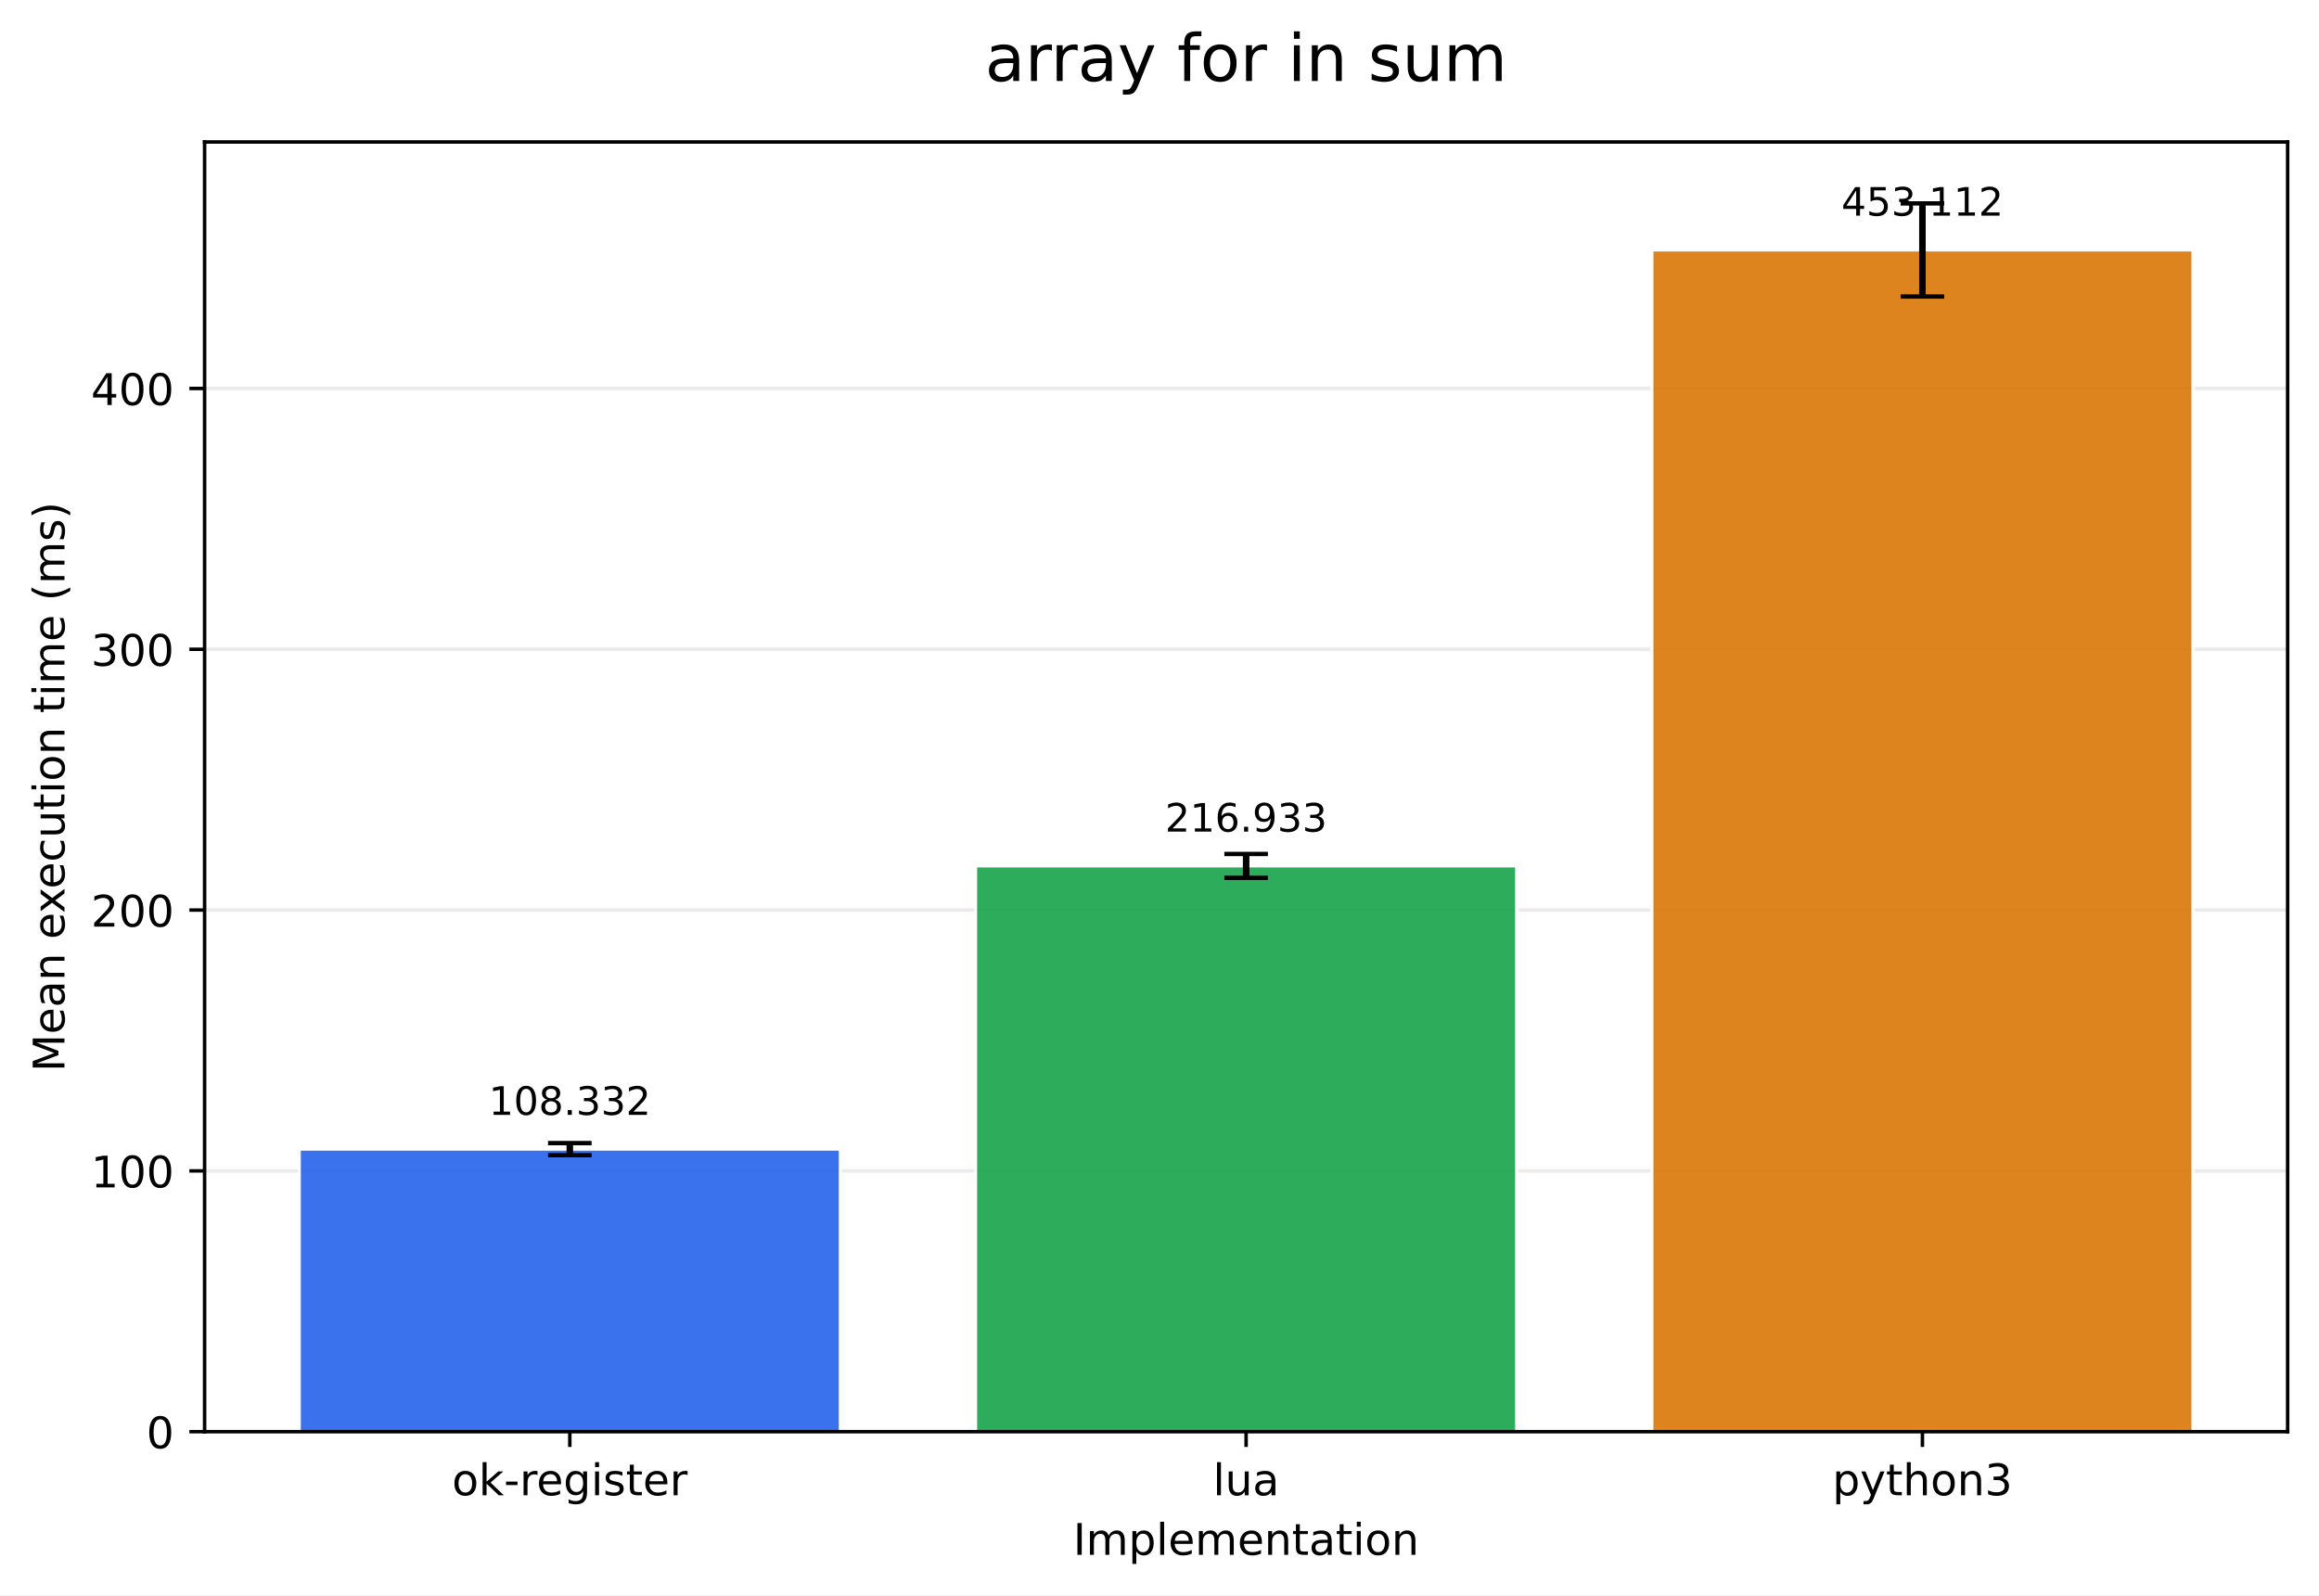
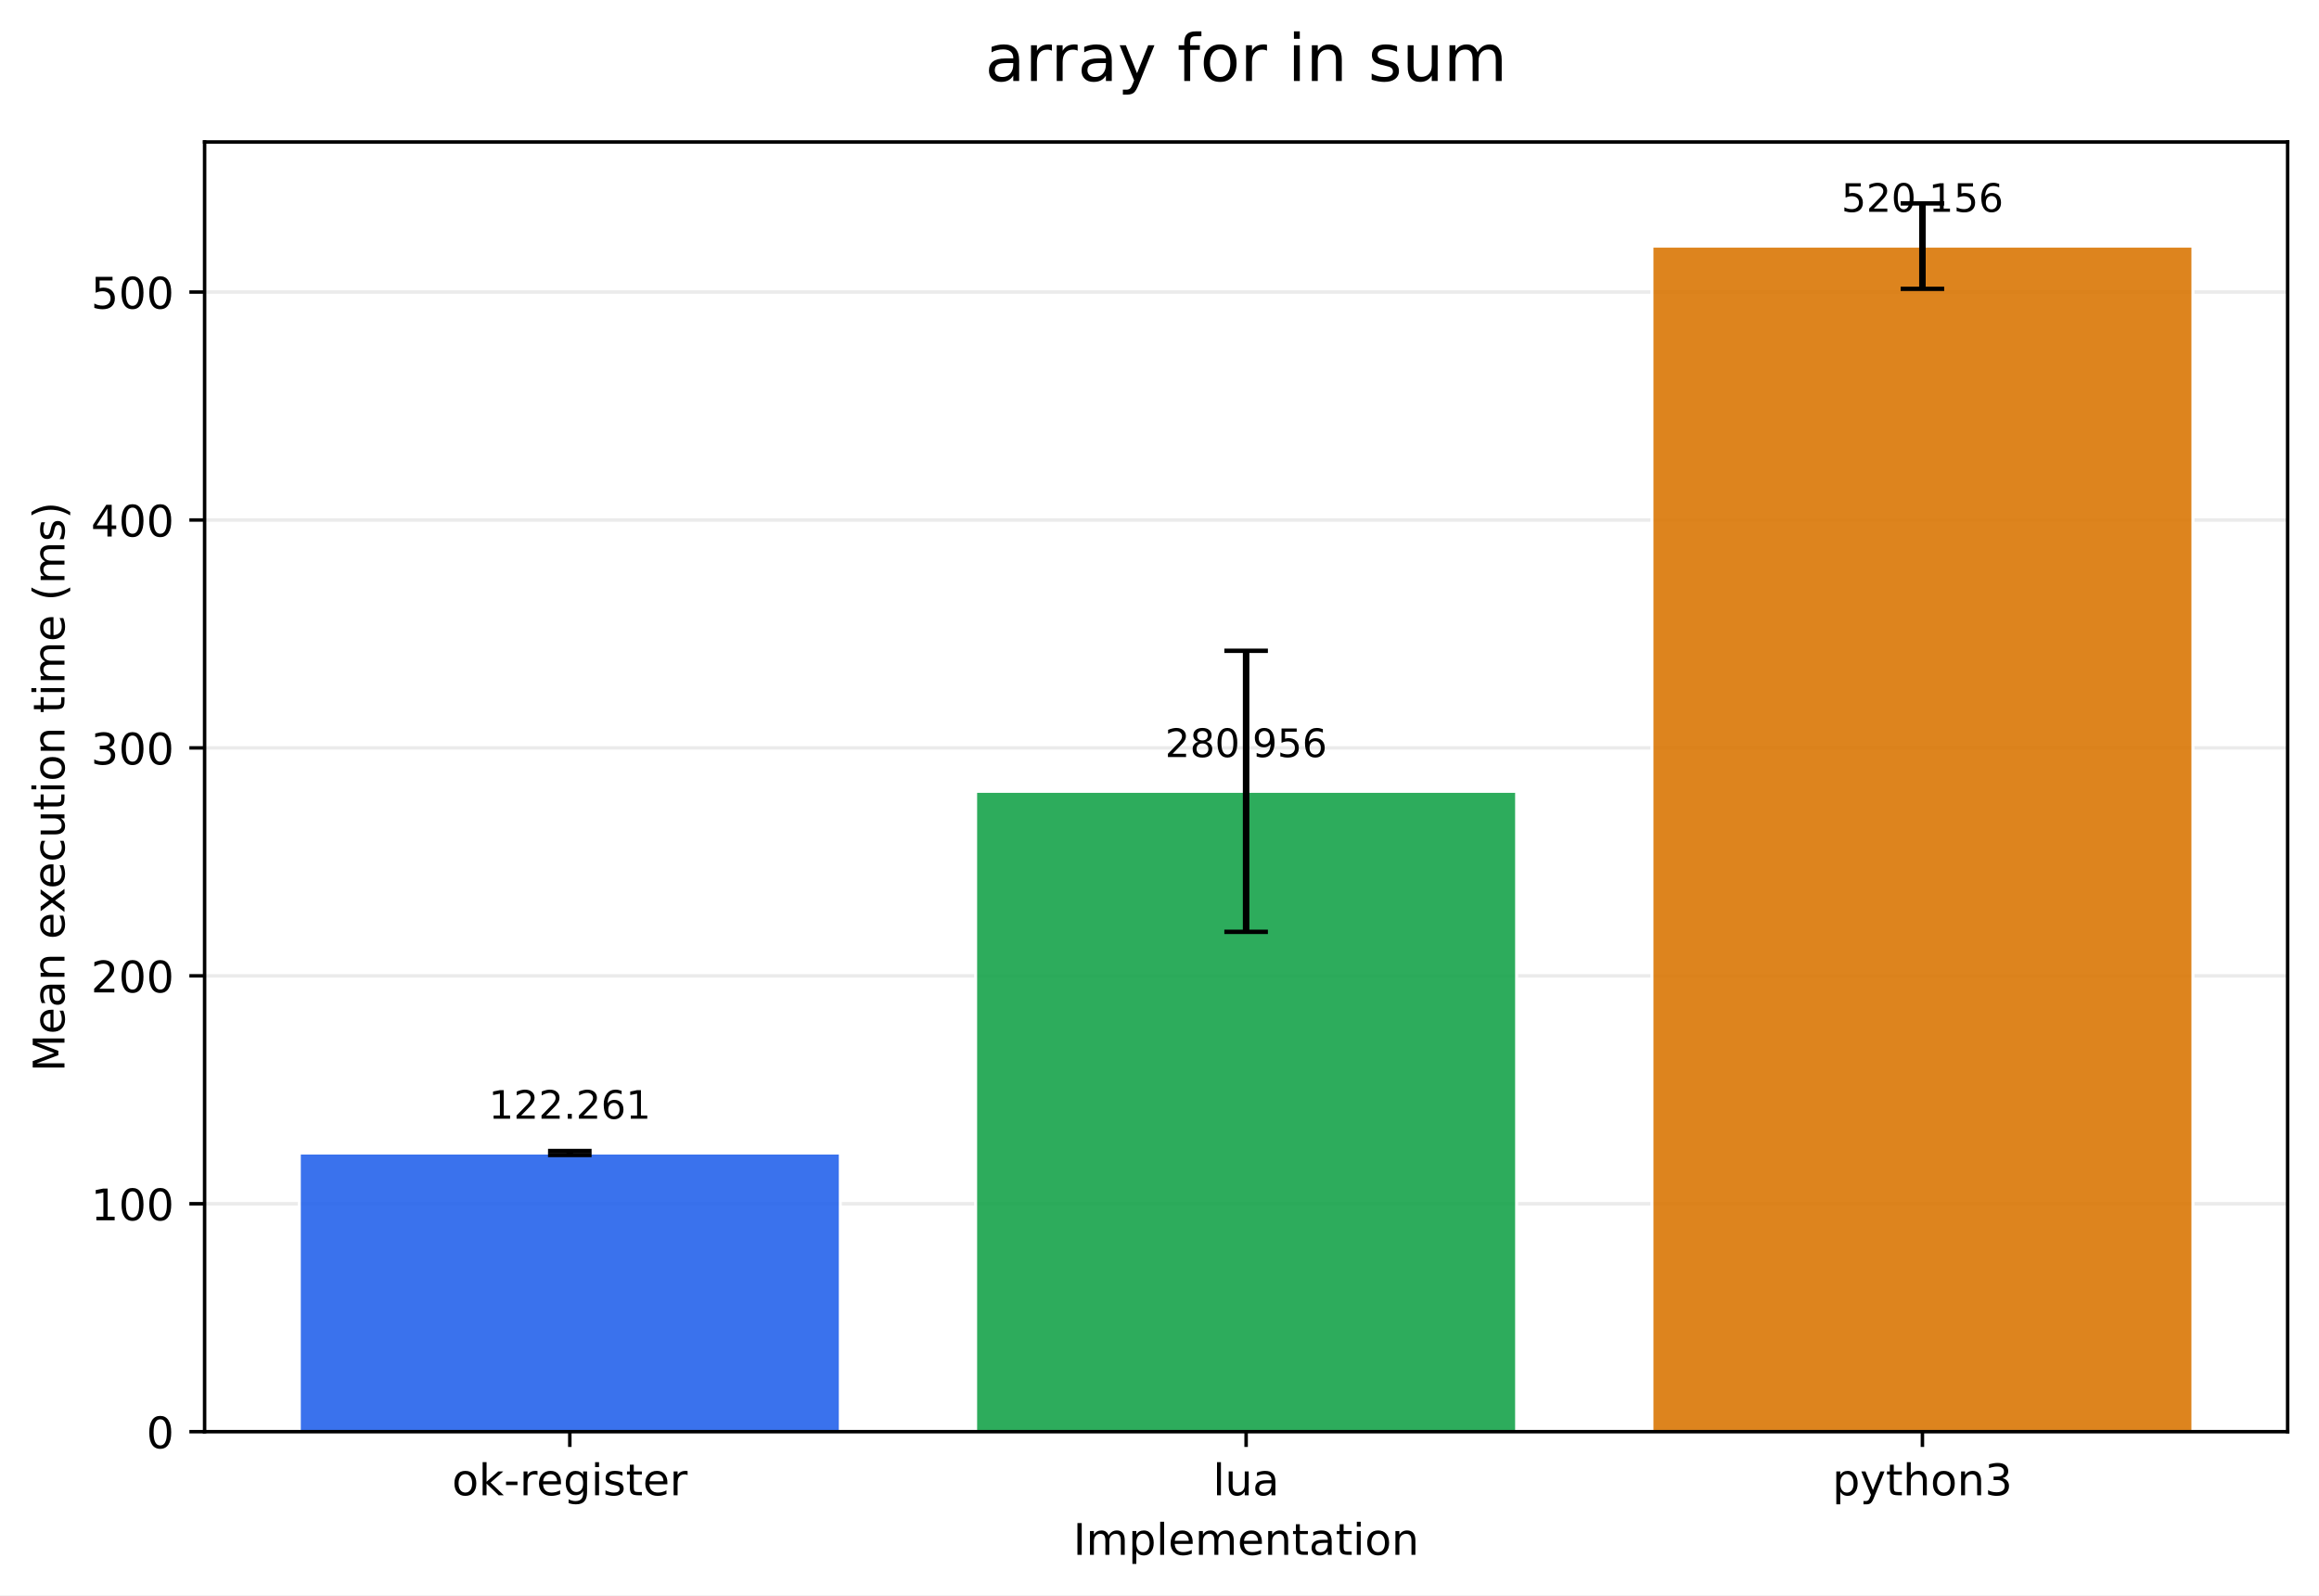
<svg xmlns="http://www.w3.org/2000/svg" xmlns:xlink="http://www.w3.org/1999/xlink" width="532.316pt" height="366.274pt" viewBox="0 0 532.316 366.274" version="1.1">
  <defs>
    <style type="text/css">*{stroke-linejoin: round; stroke-linecap: butt}</style>
  </defs>
  <g id="figure_1">
    <g id="patch_1">
      <path d="M 0 366.274  L 532.316 366.274  L 532.316 0  L 0 0  z " style="fill: #ffffff" />
    </g>
    <g id="axes_1">
      <g id="patch_2">
        <path d="M 46.966 328.718  L 525.116 328.718  L 525.116 32.598  L 46.966 32.598  z " style="fill: #ffffff" />
      </g>
      <g id="matplotlib.axis_1">
        <g id="xtick_1">
          <g id="line2d_1">
            <defs>
-               <path id="m98b7082837" d="M 0 0  L 0 3.5  " style="stroke: #000000; stroke-width: 0.8" />
+               <path id="m435d18e3d8" d="M 0 0  L 0 3.5  " style="stroke: #000000; stroke-width: 0.8" />
            </defs>
            <g>
-               <use xlink:href="#m98b7082837" x="130.797" y="328.718" style="stroke: #000000; stroke-width: 0.8" />
+               <use xlink:href="#m435d18e3d8" x="130.797" y="328.718" style="stroke: #000000; stroke-width: 0.8" />
            </g>
          </g>
          <g id="text_1">
            <g transform="translate(103.7588 343.3161) scale(0.1 -0.1)">
              <defs>
                <path id="DejaVuSans-6f" d="M 1959 3097  Q 1497 3097 1228 2736  Q 959 2375 959 1747  Q 959 1119 1226 758  Q 1494 397 1959 397  Q 2419 397 2687 759  Q 2956 1122 2956 1747  Q 2956 2369 2687 2733  Q 2419 3097 1959 3097  z M 1959 3584  Q 2709 3584 3137 3096  Q 3566 2609 3566 1747  Q 3566 888 3137 398  Q 2709 -91 1959 -91  Q 1206 -91 779 398  Q 353 888 353 1747  Q 353 2609 779 3096  Q 1206 3584 1959 3584  z " transform="scale(0.015625)" />
                <path id="DejaVuSans-6b" d="M 581 4863  L 1159 4863  L 1159 1991  L 2875 3500  L 3609 3500  L 1753 1863  L 3688 0  L 2938 0  L 1159 1709  L 1159 0  L 581 0  L 581 4863  z " transform="scale(0.015625)" />
                <path id="DejaVuSans-2d" d="M 313 2009  L 1997 2009  L 1997 1497  L 313 1497  L 313 2009  z " transform="scale(0.015625)" />
                <path id="DejaVuSans-72" d="M 2631 2963  Q 2534 3019 2420 3045  Q 2306 3072 2169 3072  Q 1681 3072 1420 2755  Q 1159 2438 1159 1844  L 1159 0  L 581 0  L 581 3500  L 1159 3500  L 1159 2956  Q 1341 3275 1631 3429  Q 1922 3584 2338 3584  Q 2397 3584 2469 3576  Q 2541 3569 2628 3553  L 2631 2963  z " transform="scale(0.015625)" />
                <path id="DejaVuSans-65" d="M 3597 1894  L 3597 1613  L 953 1613  Q 991 1019 1311 708  Q 1631 397 2203 397  Q 2534 397 2845 478  Q 3156 559 3463 722  L 3463 178  Q 3153 47 2828 -22  Q 2503 -91 2169 -91  Q 1331 -91 842 396  Q 353 884 353 1716  Q 353 2575 817 3079  Q 1281 3584 2069 3584  Q 2775 3584 3186 3129  Q 3597 2675 3597 1894  z M 3022 2063  Q 3016 2534 2758 2815  Q 2500 3097 2075 3097  Q 1594 3097 1305 2825  Q 1016 2553 972 2059  L 3022 2063  z " transform="scale(0.015625)" />
                <path id="DejaVuSans-67" d="M 2906 1791  Q 2906 2416 2648 2759  Q 2391 3103 1925 3103  Q 1463 3103 1205 2759  Q 947 2416 947 1791  Q 947 1169 1205 825  Q 1463 481 1925 481  Q 2391 481 2648 825  Q 2906 1169 2906 1791  z M 3481 434  Q 3481 -459 3084 -895  Q 2688 -1331 1869 -1331  Q 1566 -1331 1297 -1286  Q 1028 -1241 775 -1147  L 775 -588  Q 1028 -725 1275 -790  Q 1522 -856 1778 -856  Q 2344 -856 2625 -561  Q 2906 -266 2906 331  L 2906 616  Q 2728 306 2450 153  Q 2172 0 1784 0  Q 1141 0 747 490  Q 353 981 353 1791  Q 353 2603 747 3093  Q 1141 3584 1784 3584  Q 2172 3584 2450 3431  Q 2728 3278 2906 2969  L 2906 3500  L 3481 3500  L 3481 434  z " transform="scale(0.015625)" />
                <path id="DejaVuSans-69" d="M 603 3500  L 1178 3500  L 1178 0  L 603 0  L 603 3500  z M 603 4863  L 1178 4863  L 1178 4134  L 603 4134  L 603 4863  z " transform="scale(0.015625)" />
                <path id="DejaVuSans-73" d="M 2834 3397  L 2834 2853  Q 2591 2978 2328 3040  Q 2066 3103 1784 3103  Q 1356 3103 1142 2972  Q 928 2841 928 2578  Q 928 2378 1081 2264  Q 1234 2150 1697 2047  L 1894 2003  Q 2506 1872 2764 1633  Q 3022 1394 3022 966  Q 3022 478 2636 193  Q 2250 -91 1575 -91  Q 1294 -91 989 -36  Q 684 19 347 128  L 347 722  Q 666 556 975 473  Q 1284 391 1588 391  Q 1994 391 2212 530  Q 2431 669 2431 922  Q 2431 1156 2273 1281  Q 2116 1406 1581 1522  L 1381 1569  Q 847 1681 609 1914  Q 372 2147 372 2553  Q 372 3047 722 3315  Q 1072 3584 1716 3584  Q 2034 3584 2315 3537  Q 2597 3491 2834 3397  z " transform="scale(0.015625)" />
                <path id="DejaVuSans-74" d="M 1172 4494  L 1172 3500  L 2356 3500  L 2356 3053  L 1172 3053  L 1172 1153  Q 1172 725 1289 603  Q 1406 481 1766 481  L 2356 481  L 2356 0  L 1766 0  Q 1100 0 847 248  Q 594 497 594 1153  L 594 3053  L 172 3053  L 172 3500  L 594 3500  L 594 4494  L 1172 4494  z " transform="scale(0.015625)" />
              </defs>
              <use xlink:href="#DejaVuSans-6f" />
              <use xlink:href="#DejaVuSans-6b" transform="translate(61.18164 0)" />
              <use xlink:href="#DejaVuSans-2d" transform="translate(119.0918 0)" />
              <use xlink:href="#DejaVuSans-72" transform="translate(155.1758 0)" />
              <use xlink:href="#DejaVuSans-65" transform="translate(194.0391 0)" />
              <use xlink:href="#DejaVuSans-67" transform="translate(255.5625 0)" />
              <use xlink:href="#DejaVuSans-69" transform="translate(319.0391 0)" />
              <use xlink:href="#DejaVuSans-73" transform="translate(346.8223 0)" />
              <use xlink:href="#DejaVuSans-74" transform="translate(398.9219 0)" />
              <use xlink:href="#DejaVuSans-65" transform="translate(438.1309 0)" />
              <use xlink:href="#DejaVuSans-72" transform="translate(499.6543 0)" />
            </g>
          </g>
        </g>
        <g id="xtick_2">
          <g id="line2d_2">
            <g>
-               <use xlink:href="#m98b7082837" x="286.041" y="328.718" style="stroke: #000000; stroke-width: 0.8" />
+               <use xlink:href="#m435d18e3d8" x="286.041" y="328.718" style="stroke: #000000; stroke-width: 0.8" />
            </g>
          </g>
          <g id="text_2">
            <g transform="translate(278.4187 343.3161) scale(0.1 -0.1)">
              <defs>
                <path id="DejaVuSans-6c" d="M 603 4863  L 1178 4863  L 1178 0  L 603 0  L 603 4863  z " transform="scale(0.015625)" />
                <path id="DejaVuSans-75" d="M 544 1381  L 544 3500  L 1119 3500  L 1119 1403  Q 1119 906 1312 657  Q 1506 409 1894 409  Q 2359 409 2629 706  Q 2900 1003 2900 1516  L 2900 3500  L 3475 3500  L 3475 0  L 2900 0  L 2900 538  Q 2691 219 2414 64  Q 2138 -91 1772 -91  Q 1169 -91 856 284  Q 544 659 544 1381  z M 1991 3584  L 1991 3584  z " transform="scale(0.015625)" />
                <path id="DejaVuSans-61" d="M 2194 1759  Q 1497 1759 1228 1600  Q 959 1441 959 1056  Q 959 750 1161 570  Q 1363 391 1709 391  Q 2188 391 2477 730  Q 2766 1069 2766 1631  L 2766 1759  L 2194 1759  z M 3341 1997  L 3341 0  L 2766 0  L 2766 531  Q 2569 213 2275 61  Q 1981 -91 1556 -91  Q 1019 -91 701 211  Q 384 513 384 1019  Q 384 1609 779 1909  Q 1175 2209 1959 2209  L 2766 2209  L 2766 2266  Q 2766 2663 2505 2880  Q 2244 3097 1772 3097  Q 1472 3097 1187 3025  Q 903 2953 641 2809  L 641 3341  Q 956 3463 1253 3523  Q 1550 3584 1831 3584  Q 2591 3584 2966 3190  Q 3341 2797 3341 1997  z " transform="scale(0.015625)" />
              </defs>
              <use xlink:href="#DejaVuSans-6c" />
              <use xlink:href="#DejaVuSans-75" transform="translate(27.7832 0)" />
              <use xlink:href="#DejaVuSans-61" transform="translate(91.16211 0)" />
            </g>
          </g>
        </g>
        <g id="xtick_3">
          <g id="line2d_3">
            <g>
-               <use xlink:href="#m98b7082837" x="441.284" y="328.718" style="stroke: #000000; stroke-width: 0.8" />
+               <use xlink:href="#m435d18e3d8" x="441.284" y="328.718" style="stroke: #000000; stroke-width: 0.8" />
            </g>
          </g>
          <g id="text_3">
            <g transform="translate(420.6123 343.3161) scale(0.1 -0.1)">
              <defs>
                <path id="DejaVuSans-70" d="M 1159 525  L 1159 -1331  L 581 -1331  L 581 3500  L 1159 3500  L 1159 2969  Q 1341 3281 1617 3432  Q 1894 3584 2278 3584  Q 2916 3584 3314 3078  Q 3713 2572 3713 1747  Q 3713 922 3314 415  Q 2916 -91 2278 -91  Q 1894 -91 1617 61  Q 1341 213 1159 525  z M 3116 1747  Q 3116 2381 2855 2742  Q 2594 3103 2138 3103  Q 1681 3103 1420 2742  Q 1159 2381 1159 1747  Q 1159 1113 1420 752  Q 1681 391 2138 391  Q 2594 391 2855 752  Q 3116 1113 3116 1747  z " transform="scale(0.015625)" />
                <path id="DejaVuSans-79" d="M 2059 -325  Q 1816 -950 1584 -1140  Q 1353 -1331 966 -1331  L 506 -1331  L 506 -850  L 844 -850  Q 1081 -850 1212 -737  Q 1344 -625 1503 -206  L 1606 56  L 191 3500  L 800 3500  L 1894 763  L 2988 3500  L 3597 3500  L 2059 -325  z " transform="scale(0.015625)" />
                <path id="DejaVuSans-68" d="M 3513 2113  L 3513 0  L 2938 0  L 2938 2094  Q 2938 2591 2744 2837  Q 2550 3084 2163 3084  Q 1697 3084 1428 2787  Q 1159 2491 1159 1978  L 1159 0  L 581 0  L 581 4863  L 1159 4863  L 1159 2956  Q 1366 3272 1645 3428  Q 1925 3584 2291 3584  Q 2894 3584 3203 3211  Q 3513 2838 3513 2113  z " transform="scale(0.015625)" />
                <path id="DejaVuSans-6e" d="M 3513 2113  L 3513 0  L 2938 0  L 2938 2094  Q 2938 2591 2744 2837  Q 2550 3084 2163 3084  Q 1697 3084 1428 2787  Q 1159 2491 1159 1978  L 1159 0  L 581 0  L 581 3500  L 1159 3500  L 1159 2956  Q 1366 3272 1645 3428  Q 1925 3584 2291 3584  Q 2894 3584 3203 3211  Q 3513 2838 3513 2113  z " transform="scale(0.015625)" />
                <path id="DejaVuSans-33" d="M 2597 2516  Q 3050 2419 3304 2112  Q 3559 1806 3559 1356  Q 3559 666 3084 287  Q 2609 -91 1734 -91  Q 1441 -91 1130 -33  Q 819 25 488 141  L 488 750  Q 750 597 1062 519  Q 1375 441 1716 441  Q 2309 441 2620 675  Q 2931 909 2931 1356  Q 2931 1769 2642 2001  Q 2353 2234 1838 2234  L 1294 2234  L 1294 2753  L 1863 2753  Q 2328 2753 2575 2939  Q 2822 3125 2822 3475  Q 2822 3834 2567 4026  Q 2313 4219 1838 4219  Q 1578 4219 1281 4162  Q 984 4106 628 3988  L 628 4550  Q 988 4650 1302 4700  Q 1616 4750 1894 4750  Q 2613 4750 3031 4423  Q 3450 4097 3450 3541  Q 3450 3153 3228 2886  Q 3006 2619 2597 2516  z " transform="scale(0.015625)" />
              </defs>
              <use xlink:href="#DejaVuSans-70" />
              <use xlink:href="#DejaVuSans-79" transform="translate(63.47656 0)" />
              <use xlink:href="#DejaVuSans-74" transform="translate(122.6562 0)" />
              <use xlink:href="#DejaVuSans-68" transform="translate(161.8652 0)" />
              <use xlink:href="#DejaVuSans-6f" transform="translate(225.2441 0)" />
              <use xlink:href="#DejaVuSans-6e" transform="translate(286.4258 0)" />
              <use xlink:href="#DejaVuSans-33" transform="translate(349.8047 0)" />
            </g>
          </g>
        </g>
        <g id="text_4">
          <g transform="translate(246.3383 356.9942) scale(0.1 -0.1)">
            <defs>
              <path id="DejaVuSans-49" d="M 628 4666  L 1259 4666  L 1259 0  L 628 0  L 628 4666  z " transform="scale(0.015625)" />
              <path id="DejaVuSans-6d" d="M 3328 2828  Q 3544 3216 3844 3400  Q 4144 3584 4550 3584  Q 5097 3584 5394 3201  Q 5691 2819 5691 2113  L 5691 0  L 5113 0  L 5113 2094  Q 5113 2597 4934 2840  Q 4756 3084 4391 3084  Q 3944 3084 3684 2787  Q 3425 2491 3425 1978  L 3425 0  L 2847 0  L 2847 2094  Q 2847 2600 2669 2842  Q 2491 3084 2119 3084  Q 1678 3084 1418 2786  Q 1159 2488 1159 1978  L 1159 0  L 581 0  L 581 3500  L 1159 3500  L 1159 2956  Q 1356 3278 1631 3431  Q 1906 3584 2284 3584  Q 2666 3584 2933 3390  Q 3200 3197 3328 2828  z " transform="scale(0.015625)" />
            </defs>
            <use xlink:href="#DejaVuSans-49" />
            <use xlink:href="#DejaVuSans-6d" transform="translate(29.49219 0)" />
            <use xlink:href="#DejaVuSans-70" transform="translate(126.9043 0)" />
            <use xlink:href="#DejaVuSans-6c" transform="translate(190.3809 0)" />
            <use xlink:href="#DejaVuSans-65" transform="translate(218.1641 0)" />
            <use xlink:href="#DejaVuSans-6d" transform="translate(279.6875 0)" />
            <use xlink:href="#DejaVuSans-65" transform="translate(377.0996 0)" />
            <use xlink:href="#DejaVuSans-6e" transform="translate(438.623 0)" />
            <use xlink:href="#DejaVuSans-74" transform="translate(502.002 0)" />
            <use xlink:href="#DejaVuSans-61" transform="translate(541.2109 0)" />
            <use xlink:href="#DejaVuSans-74" transform="translate(602.4902 0)" />
            <use xlink:href="#DejaVuSans-69" transform="translate(641.6992 0)" />
            <use xlink:href="#DejaVuSans-6f" transform="translate(669.4824 0)" />
            <use xlink:href="#DejaVuSans-6e" transform="translate(730.6641 0)" />
          </g>
        </g>
      </g>
      <g id="matplotlib.axis_2">
        <g id="ytick_1">
          <g id="line2d_4">
-             <path d="M 46.966 328.718  L 525.116 328.718  " clip-path="url(#p53f5344cfa)" style="fill: none; stroke: #b0b0b0; stroke-opacity: 0.25; stroke-width: 0.8; stroke-linecap: square" />
+             <path d="M 46.966 328.718  L 525.116 328.718  " clip-path="url(#p975cefd86c)" style="fill: none; stroke: #b0b0b0; stroke-opacity: 0.25; stroke-width: 0.8; stroke-linecap: square" />
          </g>
          <g id="line2d_5">
            <defs>
-               <path id="mdc1b38064b" d="M 0 0  L -3.5 0  " style="stroke: #000000; stroke-width: 0.8" />
+               <path id="m0384eacb83" d="M 0 0  L -3.5 0  " style="stroke: #000000; stroke-width: 0.8" />
            </defs>
            <g>
-               <use xlink:href="#mdc1b38064b" x="46.966" y="328.718" style="stroke: #000000; stroke-width: 0.8" />
+               <use xlink:href="#m0384eacb83" x="46.966" y="328.718" style="stroke: #000000; stroke-width: 0.8" />
            </g>
          </g>
          <g id="text_5">
            <g transform="translate(33.60312 332.5169) scale(0.1 -0.1)">
              <defs>
                <path id="DejaVuSans-30" d="M 2034 4250  Q 1547 4250 1301 3770  Q 1056 3291 1056 2328  Q 1056 1369 1301 889  Q 1547 409 2034 409  Q 2525 409 2770 889  Q 3016 1369 3016 2328  Q 3016 3291 2770 3770  Q 2525 4250 2034 4250  z M 2034 4750  Q 2819 4750 3233 4129  Q 3647 3509 3647 2328  Q 3647 1150 3233 529  Q 2819 -91 2034 -91  Q 1250 -91 836 529  Q 422 1150 422 2328  Q 422 3509 836 4129  Q 1250 4750 2034 4750  z " transform="scale(0.015625)" />
              </defs>
              <use xlink:href="#DejaVuSans-30" />
            </g>
          </g>
        </g>
        <g id="ytick_2">
          <g id="line2d_6">
-             <path d="M 46.966 268.837  L 525.116 268.837  " clip-path="url(#p53f5344cfa)" style="fill: none; stroke: #b0b0b0; stroke-opacity: 0.25; stroke-width: 0.8; stroke-linecap: square" />
+             <path d="M 46.966 276.386  L 525.116 276.386  " clip-path="url(#p975cefd86c)" style="fill: none; stroke: #b0b0b0; stroke-opacity: 0.25; stroke-width: 0.8; stroke-linecap: square" />
          </g>
          <g id="line2d_7">
            <g>
-               <use xlink:href="#mdc1b38064b" x="46.966" y="268.837" style="stroke: #000000; stroke-width: 0.8" />
+               <use xlink:href="#m0384eacb83" x="46.966" y="276.386" style="stroke: #000000; stroke-width: 0.8" />
            </g>
          </g>
          <g id="text_6">
-             <g transform="translate(20.87813 272.6357) scale(0.1 -0.1)">
+             <g transform="translate(20.87813 280.1851) scale(0.1 -0.1)">
              <defs>
                <path id="DejaVuSans-31" d="M 794 531  L 1825 531  L 1825 4091  L 703 3866  L 703 4441  L 1819 4666  L 2450 4666  L 2450 531  L 3481 531  L 3481 0  L 794 0  L 794 531  z " transform="scale(0.015625)" />
              </defs>
              <use xlink:href="#DejaVuSans-31" />
              <use xlink:href="#DejaVuSans-30" transform="translate(63.62305 0)" />
              <use xlink:href="#DejaVuSans-30" transform="translate(127.2461 0)" />
            </g>
          </g>
        </g>
        <g id="ytick_3">
          <g id="line2d_8">
-             <path d="M 46.966 208.955  L 525.116 208.955  " clip-path="url(#p53f5344cfa)" style="fill: none; stroke: #b0b0b0; stroke-opacity: 0.25; stroke-width: 0.8; stroke-linecap: square" />
+             <path d="M 46.966 224.054  L 525.116 224.054  " clip-path="url(#p975cefd86c)" style="fill: none; stroke: #b0b0b0; stroke-opacity: 0.25; stroke-width: 0.8; stroke-linecap: square" />
          </g>
          <g id="line2d_9">
            <g>
-               <use xlink:href="#mdc1b38064b" x="46.966" y="208.955" style="stroke: #000000; stroke-width: 0.8" />
+               <use xlink:href="#m0384eacb83" x="46.966" y="224.054" style="stroke: #000000; stroke-width: 0.8" />
            </g>
          </g>
          <g id="text_7">
-             <g transform="translate(20.87813 212.7546) scale(0.1 -0.1)">
+             <g transform="translate(20.87813 227.8533) scale(0.1 -0.1)">
              <defs>
                <path id="DejaVuSans-32" d="M 1228 531  L 3431 531  L 3431 0  L 469 0  L 469 531  Q 828 903 1448 1529  Q 2069 2156 2228 2338  Q 2531 2678 2651 2914  Q 2772 3150 2772 3378  Q 2772 3750 2511 3984  Q 2250 4219 1831 4219  Q 1534 4219 1204 4116  Q 875 4013 500 3803  L 500 4441  Q 881 4594 1212 4672  Q 1544 4750 1819 4750  Q 2544 4750 2975 4387  Q 3406 4025 3406 3419  Q 3406 3131 3298 2873  Q 3191 2616 2906 2266  Q 2828 2175 2409 1742  Q 1991 1309 1228 531  z " transform="scale(0.015625)" />
              </defs>
              <use xlink:href="#DejaVuSans-32" />
              <use xlink:href="#DejaVuSans-30" transform="translate(63.62305 0)" />
              <use xlink:href="#DejaVuSans-30" transform="translate(127.2461 0)" />
            </g>
          </g>
        </g>
        <g id="ytick_4">
          <g id="line2d_10">
-             <path d="M 46.966 149.074  L 525.116 149.074  " clip-path="url(#p53f5344cfa)" style="fill: none; stroke: #b0b0b0; stroke-opacity: 0.25; stroke-width: 0.8; stroke-linecap: square" />
+             <path d="M 46.966 171.722  L 525.116 171.722  " clip-path="url(#p975cefd86c)" style="fill: none; stroke: #b0b0b0; stroke-opacity: 0.25; stroke-width: 0.8; stroke-linecap: square" />
          </g>
          <g id="line2d_11">
            <g>
-               <use xlink:href="#mdc1b38064b" x="46.966" y="149.074" style="stroke: #000000; stroke-width: 0.8" />
+               <use xlink:href="#m0384eacb83" x="46.966" y="171.722" style="stroke: #000000; stroke-width: 0.8" />
            </g>
          </g>
          <g id="text_8">
-             <g transform="translate(20.87813 152.8735) scale(0.1 -0.1)">
+             <g transform="translate(20.87813 175.5215) scale(0.1 -0.1)">
              <use xlink:href="#DejaVuSans-33" />
              <use xlink:href="#DejaVuSans-30" transform="translate(63.62305 0)" />
              <use xlink:href="#DejaVuSans-30" transform="translate(127.2461 0)" />
            </g>
          </g>
        </g>
        <g id="ytick_5">
          <g id="line2d_12">
-             <path d="M 46.966 89.193  L 525.116 89.193  " clip-path="url(#p53f5344cfa)" style="fill: none; stroke: #b0b0b0; stroke-opacity: 0.25; stroke-width: 0.8; stroke-linecap: square" />
+             <path d="M 46.966 119.391  L 525.116 119.391  " clip-path="url(#p975cefd86c)" style="fill: none; stroke: #b0b0b0; stroke-opacity: 0.25; stroke-width: 0.8; stroke-linecap: square" />
          </g>
          <g id="line2d_13">
            <g>
-               <use xlink:href="#mdc1b38064b" x="46.966" y="89.193" style="stroke: #000000; stroke-width: 0.8" />
+               <use xlink:href="#m0384eacb83" x="46.966" y="119.391" style="stroke: #000000; stroke-width: 0.8" />
            </g>
          </g>
          <g id="text_9">
-             <g transform="translate(20.87813 92.99234) scale(0.1 -0.1)">
+             <g transform="translate(20.87813 123.1897) scale(0.1 -0.1)">
              <defs>
                <path id="DejaVuSans-34" d="M 2419 4116  L 825 1625  L 2419 1625  L 2419 4116  z M 2253 4666  L 3047 4666  L 3047 1625  L 3713 1625  L 3713 1100  L 3047 1100  L 3047 0  L 2419 0  L 2419 1100  L 313 1100  L 313 1709  L 2253 4666  z " transform="scale(0.015625)" />
              </defs>
              <use xlink:href="#DejaVuSans-34" />
              <use xlink:href="#DejaVuSans-30" transform="translate(63.62305 0)" />
              <use xlink:href="#DejaVuSans-30" transform="translate(127.2461 0)" />
            </g>
          </g>
        </g>
-         <g id="text_10">
+         <g id="ytick_6">
+           <g id="line2d_14">
+             <path d="M 46.966 67.059  L 525.116 67.059  " clip-path="url(#p975cefd86c)" style="fill: none; stroke: #b0b0b0; stroke-opacity: 0.25; stroke-width: 0.8; stroke-linecap: square" />
+           </g>
+           <g id="line2d_15">
+             <g>
+               <use xlink:href="#m0384eacb83" x="46.966" y="67.059" style="stroke: #000000; stroke-width: 0.8" />
+             </g>
+           </g>
+           <g id="text_10">
+             <g transform="translate(20.87813 70.85794) scale(0.1 -0.1)">
+               <defs>
+                 <path id="DejaVuSans-35" d="M 691 4666  L 3169 4666  L 3169 4134  L 1269 4134  L 1269 2991  Q 1406 3038 1543 3061  Q 1681 3084 1819 3084  Q 2600 3084 3056 2656  Q 3513 2228 3513 1497  Q 3513 744 3044 326  Q 2575 -91 1722 -91  Q 1428 -91 1123 -41  Q 819 9 494 109  L 494 744  Q 775 591 1075 516  Q 1375 441 1709 441  Q 2250 441 2565 725  Q 2881 1009 2881 1497  Q 2881 1984 2565 2268  Q 2250 2553 1709 2553  Q 1456 2553 1204 2497  Q 953 2441 691 2322  L 691 4666  z " transform="scale(0.015625)" />
+               </defs>
+               <use xlink:href="#DejaVuSans-35" />
+               <use xlink:href="#DejaVuSans-30" transform="translate(63.62305 0)" />
+               <use xlink:href="#DejaVuSans-30" transform="translate(127.2461 0)" />
+             </g>
+           </g>
+         </g>
+         <g id="text_11">
          <g transform="translate(14.79844 246.085) rotate(-90) scale(0.1 -0.1)">
            <defs>
              <path id="DejaVuSans-4d" d="M 628 4666  L 1569 4666  L 2759 1491  L 3956 4666  L 4897 4666  L 4897 0  L 4281 0  L 4281 4097  L 3078 897  L 2444 897  L 1241 4097  L 1241 0  L 628 0  L 628 4666  z " transform="scale(0.015625)" />
              <path id="DejaVuSans-20" transform="scale(0.015625)" />
              <path id="DejaVuSans-78" d="M 3513 3500  L 2247 1797  L 3578 0  L 2900 0  L 1881 1375  L 863 0  L 184 0  L 1544 1831  L 300 3500  L 978 3500  L 1906 2253  L 2834 3500  L 3513 3500  z " transform="scale(0.015625)" />
              <path id="DejaVuSans-63" d="M 3122 3366  L 3122 2828  Q 2878 2963 2633 3030  Q 2388 3097 2138 3097  Q 1578 3097 1268 2742  Q 959 2388 959 1747  Q 959 1106 1268 751  Q 1578 397 2138 397  Q 2388 397 2633 464  Q 2878 531 3122 666  L 3122 134  Q 2881 22 2623 -34  Q 2366 -91 2075 -91  Q 1284 -91 818 406  Q 353 903 353 1747  Q 353 2603 823 3093  Q 1294 3584 2113 3584  Q 2378 3584 2631 3529  Q 2884 3475 3122 3366  z " transform="scale(0.015625)" />
              <path id="DejaVuSans-28" d="M 1984 4856  Q 1566 4138 1362 3434  Q 1159 2731 1159 2009  Q 1159 1288 1364 580  Q 1569 -128 1984 -844  L 1484 -844  Q 1016 -109 783 600  Q 550 1309 550 2009  Q 550 2706 781 3412  Q 1013 4119 1484 4856  L 1984 4856  z " transform="scale(0.015625)" />
              <path id="DejaVuSans-29" d="M 513 4856  L 1013 4856  Q 1481 4119 1714 3412  Q 1947 2706 1947 2009  Q 1947 1309 1714 600  Q 1481 -109 1013 -844  L 513 -844  Q 928 -128 1133 580  Q 1338 1288 1338 2009  Q 1338 2731 1133 3434  Q 928 4138 513 4856  z " transform="scale(0.015625)" />
            </defs>
            <use xlink:href="#DejaVuSans-4d" />
            <use xlink:href="#DejaVuSans-65" transform="translate(86.2793 0)" />
            <use xlink:href="#DejaVuSans-61" transform="translate(147.8027 0)" />
            <use xlink:href="#DejaVuSans-6e" transform="translate(209.082 0)" />
            <use xlink:href="#DejaVuSans-20" transform="translate(272.4609 0)" />
            <use xlink:href="#DejaVuSans-65" transform="translate(304.248 0)" />
            <use xlink:href="#DejaVuSans-78" transform="translate(364.0215 0)" />
            <use xlink:href="#DejaVuSans-65" transform="translate(420.0762 0)" />
            <use xlink:href="#DejaVuSans-63" transform="translate(481.5996 0)" />
            <use xlink:href="#DejaVuSans-75" transform="translate(536.5801 0)" />
            <use xlink:href="#DejaVuSans-74" transform="translate(599.959 0)" />
            <use xlink:href="#DejaVuSans-69" transform="translate(639.168 0)" />
            <use xlink:href="#DejaVuSans-6f" transform="translate(666.9512 0)" />
            <use xlink:href="#DejaVuSans-6e" transform="translate(728.1328 0)" />
            <use xlink:href="#DejaVuSans-20" transform="translate(791.5117 0)" />
            <use xlink:href="#DejaVuSans-74" transform="translate(823.2988 0)" />
            <use xlink:href="#DejaVuSans-69" transform="translate(862.5078 0)" />
            <use xlink:href="#DejaVuSans-6d" transform="translate(890.291 0)" />
            <use xlink:href="#DejaVuSans-65" transform="translate(987.7031 0)" />
            <use xlink:href="#DejaVuSans-20" transform="translate(1049.227 0)" />
            <use xlink:href="#DejaVuSans-28" transform="translate(1081.014 0)" />
            <use xlink:href="#DejaVuSans-6d" transform="translate(1120.027 0)" />
            <use xlink:href="#DejaVuSans-73" transform="translate(1217.439 0)" />
            <use xlink:href="#DejaVuSans-29" transform="translate(1269.539 0)" />
          </g>
        </g>
      </g>
      <g id="patch_3">
-         <path d="M 68.7 328.718  L 192.895 328.718  L 192.895 263.847  L 68.7 263.847  z " clip-path="url(#p53f5344cfa)" style="fill: #2563eb; opacity: 0.9; stroke: #ffffff; stroke-width: 0.7; stroke-linejoin: miter" />
+         <path d="M 68.7 328.718  L 192.895 328.718  L 192.895 264.736  L 68.7 264.736  z " clip-path="url(#p975cefd86c)" style="fill: #2563eb; opacity: 0.9; stroke: #ffffff; stroke-width: 0.7; stroke-linejoin: miter" />
      </g>
      <g id="patch_4">
-         <path d="M 223.943 328.718  L 348.138 328.718  L 348.138 198.816  L 223.943 198.816  z " clip-path="url(#p53f5344cfa)" style="fill: #16a34a; opacity: 0.9; stroke: #ffffff; stroke-width: 0.7; stroke-linejoin: miter" />
+         <path d="M 223.943 328.718  L 348.138 328.718  L 348.138 181.688  L 223.943 181.688  z " clip-path="url(#p975cefd86c)" style="fill: #16a34a; opacity: 0.9; stroke: #ffffff; stroke-width: 0.7; stroke-linejoin: miter" />
      </g>
      <g id="patch_5">
-         <path d="M 379.187 328.718  L 503.382 328.718  L 503.382 57.389  L 379.187 57.389  z " clip-path="url(#p53f5344cfa)" style="fill: #d97706; opacity: 0.9; stroke: #ffffff; stroke-width: 0.7; stroke-linejoin: miter" />
+         <path d="M 379.187 328.718  L 503.382 328.718  L 503.382 56.511  L 379.187 56.511  z " clip-path="url(#p975cefd86c)" style="fill: #d97706; opacity: 0.9; stroke: #ffffff; stroke-width: 0.7; stroke-linejoin: miter" />
      </g>
      <g id="LineCollection_1">
-         <path d="M 130.797 265.237  L 130.797 262.458  " clip-path="url(#p53f5344cfa)" style="fill: none; stroke: #000000; stroke-width: 1.5" />
-         <path d="M 286.041 201.552  L 286.041 196.08  " clip-path="url(#p53f5344cfa)" style="fill: none; stroke: #000000; stroke-width: 1.5" />
-         <path d="M 441.284 68.08  L 441.284 46.699  " clip-path="url(#p53f5344cfa)" style="fill: none; stroke: #000000; stroke-width: 1.5" />
-       </g>
-       <g id="line2d_14">
+         <path d="M 130.797 265.193  L 130.797 264.279  " clip-path="url(#p975cefd86c)" style="fill: none; stroke: #000000; stroke-width: 1.5" />
+         <path d="M 286.041 213.953  L 286.041 149.424  " clip-path="url(#p975cefd86c)" style="fill: none; stroke: #000000; stroke-width: 1.5" />
+         <path d="M 441.284 66.322  L 441.284 46.699  " clip-path="url(#p975cefd86c)" style="fill: none; stroke: #000000; stroke-width: 1.5" />
+       </g>
+       <g id="line2d_16">
        <defs>
-           <path id="m84fcd6e583" d="M 5 0  L -5 -0  " style="stroke: #000000" />
+           <path id="ma196387e6d" d="M 5 0  L -5 -0  " style="stroke: #000000" />
        </defs>
-         <g clip-path="url(#p53f5344cfa)">
-           <use xlink:href="#m84fcd6e583" x="130.797" y="265.237" style="fill: #1f77b4; stroke: #000000" />
-           <use xlink:href="#m84fcd6e583" x="286.041" y="201.552" style="fill: #1f77b4; stroke: #000000" />
-           <use xlink:href="#m84fcd6e583" x="441.284" y="68.08" style="fill: #1f77b4; stroke: #000000" />
-         </g>
-       </g>
-       <g id="line2d_15">
-         <g clip-path="url(#p53f5344cfa)">
-           <use xlink:href="#m84fcd6e583" x="130.797" y="262.458" style="fill: #1f77b4; stroke: #000000" />
-           <use xlink:href="#m84fcd6e583" x="286.041" y="196.08" style="fill: #1f77b4; stroke: #000000" />
-           <use xlink:href="#m84fcd6e583" x="441.284" y="46.699" style="fill: #1f77b4; stroke: #000000" />
+         <g clip-path="url(#p975cefd86c)">
+           <use xlink:href="#ma196387e6d" x="130.797" y="265.193" style="fill: #1f77b4; stroke: #000000" />
+           <use xlink:href="#ma196387e6d" x="286.041" y="213.953" style="fill: #1f77b4; stroke: #000000" />
+           <use xlink:href="#ma196387e6d" x="441.284" y="66.322" style="fill: #1f77b4; stroke: #000000" />
+         </g>
+       </g>
+       <g id="line2d_17">
+         <g clip-path="url(#p975cefd86c)">
+           <use xlink:href="#ma196387e6d" x="130.797" y="264.279" style="fill: #1f77b4; stroke: #000000" />
+           <use xlink:href="#ma196387e6d" x="286.041" y="149.424" style="fill: #1f77b4; stroke: #000000" />
+           <use xlink:href="#ma196387e6d" x="441.284" y="46.699" style="fill: #1f77b4; stroke: #000000" />
        </g>
      </g>
      <g id="patch_6">
        <path d="M 46.966 328.718  L 46.966 32.598  " style="fill: none; stroke: #000000; stroke-width: 0.8; stroke-linejoin: miter; stroke-linecap: square" />
      </g>
      <g id="patch_7">
        <path d="M 525.116 328.718  L 525.116 32.598  " style="fill: none; stroke: #000000; stroke-width: 0.8; stroke-linejoin: miter; stroke-linecap: square" />
      </g>
      <g id="patch_8">
        <path d="M 46.966 328.718  L 525.116 328.718  " style="fill: none; stroke: #000000; stroke-width: 0.8; stroke-linejoin: miter; stroke-linecap: square" />
      </g>
      <g id="patch_9">
        <path d="M 46.966 32.598  L 525.116 32.598  " style="fill: none; stroke: #000000; stroke-width: 0.8; stroke-linejoin: miter; stroke-linecap: square" />
      </g>
-       <g id="text_11">
-         <g transform="translate(112.1882 255.9754) scale(0.09 -0.09)">
+       <g id="text_12">
+         <g transform="translate(112.1882 256.8644) scale(0.09 -0.09)">
+           <defs>
+             <path id="DejaVuSans-2e" d="M 684 794  L 1344 794  L 1344 0  L 684 0  L 684 794  z " transform="scale(0.015625)" />
+             <path id="DejaVuSans-36" d="M 2113 2584  Q 1688 2584 1439 2293  Q 1191 2003 1191 1497  Q 1191 994 1439 701  Q 1688 409 2113 409  Q 2538 409 2786 701  Q 3034 994 3034 1497  Q 3034 2003 2786 2293  Q 2538 2584 2113 2584  z M 3366 4563  L 3366 3988  Q 3128 4100 2886 4159  Q 2644 4219 2406 4219  Q 1781 4219 1451 3797  Q 1122 3375 1075 2522  Q 1259 2794 1537 2939  Q 1816 3084 2150 3084  Q 2853 3084 3261 2657  Q 3669 2231 3669 1497  Q 3669 778 3244 343  Q 2819 -91 2113 -91  Q 1303 -91 875 529  Q 447 1150 447 2328  Q 447 3434 972 4092  Q 1497 4750 2381 4750  Q 2619 4750 2861 4703  Q 3103 4656 3366 4563  z " transform="scale(0.015625)" />
+           </defs>
+           <use xlink:href="#DejaVuSans-31" />
+           <use xlink:href="#DejaVuSans-32" transform="translate(63.62305 0)" />
+           <use xlink:href="#DejaVuSans-32" transform="translate(127.2461 0)" />
+           <use xlink:href="#DejaVuSans-2e" transform="translate(190.8691 0)" />
+           <use xlink:href="#DejaVuSans-32" transform="translate(222.6562 0)" />
+           <use xlink:href="#DejaVuSans-36" transform="translate(286.2793 0)" />
+           <use xlink:href="#DejaVuSans-31" transform="translate(349.9023 0)" />
+         </g>
+       </g>
+       <g id="text_13">
+         <g transform="translate(267.4317 173.8167) scale(0.09 -0.09)">
          <defs>
            <path id="DejaVuSans-38" d="M 2034 2216  Q 1584 2216 1326 1975  Q 1069 1734 1069 1313  Q 1069 891 1326 650  Q 1584 409 2034 409  Q 2484 409 2743 651  Q 3003 894 3003 1313  Q 3003 1734 2745 1975  Q 2488 2216 2034 2216  z M 1403 2484  Q 997 2584 770 2862  Q 544 3141 544 3541  Q 544 4100 942 4425  Q 1341 4750 2034 4750  Q 2731 4750 3128 4425  Q 3525 4100 3525 3541  Q 3525 3141 3298 2862  Q 3072 2584 2669 2484  Q 3125 2378 3379 2068  Q 3634 1759 3634 1313  Q 3634 634 3220 271  Q 2806 -91 2034 -91  Q 1263 -91 848 271  Q 434 634 434 1313  Q 434 1759 690 2068  Q 947 2378 1403 2484  z M 1172 3481  Q 1172 3119 1398 2916  Q 1625 2713 2034 2713  Q 2441 2713 2670 2916  Q 2900 3119 2900 3481  Q 2900 3844 2670 4047  Q 2441 4250 2034 4250  Q 1625 4250 1398 4047  Q 1172 3844 1172 3481  z " transform="scale(0.015625)" />
-             <path id="DejaVuSans-2e" d="M 684 794  L 1344 794  L 1344 0  L 684 0  L 684 794  z " transform="scale(0.015625)" />
-           </defs>
-           <use xlink:href="#DejaVuSans-31" />
-           <use xlink:href="#DejaVuSans-30" transform="translate(63.62305 0)" />
-           <use xlink:href="#DejaVuSans-38" transform="translate(127.2461 0)" />
-           <use xlink:href="#DejaVuSans-2e" transform="translate(190.8691 0)" />
-           <use xlink:href="#DejaVuSans-33" transform="translate(222.6562 0)" />
-           <use xlink:href="#DejaVuSans-33" transform="translate(286.2793 0)" />
-           <use xlink:href="#DejaVuSans-32" transform="translate(349.9023 0)" />
-         </g>
-       </g>
-       <g id="text_12">
-         <g transform="translate(267.4317 190.9441) scale(0.09 -0.09)">
-           <defs>
-             <path id="DejaVuSans-36" d="M 2113 2584  Q 1688 2584 1439 2293  Q 1191 2003 1191 1497  Q 1191 994 1439 701  Q 1688 409 2113 409  Q 2538 409 2786 701  Q 3034 994 3034 1497  Q 3034 2003 2786 2293  Q 2538 2584 2113 2584  z M 3366 4563  L 3366 3988  Q 3128 4100 2886 4159  Q 2644 4219 2406 4219  Q 1781 4219 1451 3797  Q 1122 3375 1075 2522  Q 1259 2794 1537 2939  Q 1816 3084 2150 3084  Q 2853 3084 3261 2657  Q 3669 2231 3669 1497  Q 3669 778 3244 343  Q 2819 -91 2113 -91  Q 1303 -91 875 529  Q 447 1150 447 2328  Q 447 3434 972 4092  Q 1497 4750 2381 4750  Q 2619 4750 2861 4703  Q 3103 4656 3366 4563  z " transform="scale(0.015625)" />
            <path id="DejaVuSans-39" d="M 703 97  L 703 672  Q 941 559 1184 500  Q 1428 441 1663 441  Q 2288 441 2617 861  Q 2947 1281 2994 2138  Q 2813 1869 2534 1725  Q 2256 1581 1919 1581  Q 1219 1581 811 2004  Q 403 2428 403 3163  Q 403 3881 828 4315  Q 1253 4750 1959 4750  Q 2769 4750 3195 4129  Q 3622 3509 3622 2328  Q 3622 1225 3098 567  Q 2575 -91 1691 -91  Q 1453 -91 1209 -44  Q 966 3 703 97  z M 1959 2075  Q 2384 2075 2632 2365  Q 2881 2656 2881 3163  Q 2881 3666 2632 3958  Q 2384 4250 1959 4250  Q 1534 4250 1286 3958  Q 1038 3666 1038 3163  Q 1038 2656 1286 2365  Q 1534 2075 1959 2075  z " transform="scale(0.015625)" />
          </defs>
          <use xlink:href="#DejaVuSans-32" />
-           <use xlink:href="#DejaVuSans-31" transform="translate(63.62305 0)" />
-           <use xlink:href="#DejaVuSans-36" transform="translate(127.2461 0)" />
+           <use xlink:href="#DejaVuSans-38" transform="translate(63.62305 0)" />
+           <use xlink:href="#DejaVuSans-30" transform="translate(127.2461 0)" />
          <use xlink:href="#DejaVuSans-2e" transform="translate(190.8691 0)" />
          <use xlink:href="#DejaVuSans-39" transform="translate(222.6562 0)" />
-           <use xlink:href="#DejaVuSans-33" transform="translate(286.2793 0)" />
-           <use xlink:href="#DejaVuSans-33" transform="translate(349.9023 0)" />
-         </g>
-       </g>
-       <g id="text_13">
-         <g transform="translate(422.6752 49.51762) scale(0.09 -0.09)">
-           <defs>
-             <path id="DejaVuSans-35" d="M 691 4666  L 3169 4666  L 3169 4134  L 1269 4134  L 1269 2991  Q 1406 3038 1543 3061  Q 1681 3084 1819 3084  Q 2600 3084 3056 2656  Q 3513 2228 3513 1497  Q 3513 744 3044 326  Q 2575 -91 1722 -91  Q 1428 -91 1123 -41  Q 819 9 494 109  L 494 744  Q 775 591 1075 516  Q 1375 441 1709 441  Q 2250 441 2565 725  Q 2881 1009 2881 1497  Q 2881 1984 2565 2268  Q 2250 2553 1709 2553  Q 1456 2553 1204 2497  Q 953 2441 691 2322  L 691 4666  z " transform="scale(0.015625)" />
-           </defs>
-           <use xlink:href="#DejaVuSans-34" />
-           <use xlink:href="#DejaVuSans-35" transform="translate(63.62305 0)" />
-           <use xlink:href="#DejaVuSans-33" transform="translate(127.2461 0)" />
+           <use xlink:href="#DejaVuSans-35" transform="translate(286.2793 0)" />
+           <use xlink:href="#DejaVuSans-36" transform="translate(349.9023 0)" />
+         </g>
+       </g>
+       <g id="text_14">
+         <g transform="translate(422.6752 48.6388) scale(0.09 -0.09)">
+           <use xlink:href="#DejaVuSans-35" />
+           <use xlink:href="#DejaVuSans-32" transform="translate(63.62305 0)" />
+           <use xlink:href="#DejaVuSans-30" transform="translate(127.2461 0)" />
          <use xlink:href="#DejaVuSans-2e" transform="translate(190.8691 0)" />
          <use xlink:href="#DejaVuSans-31" transform="translate(222.6562 0)" />
-           <use xlink:href="#DejaVuSans-31" transform="translate(286.2793 0)" />
-           <use xlink:href="#DejaVuSans-32" transform="translate(349.9023 0)" />
-         </g>
-       </g>
-       <g id="text_14">
+           <use xlink:href="#DejaVuSans-35" transform="translate(286.2793 0)" />
+           <use xlink:href="#DejaVuSans-36" transform="translate(349.9023 0)" />
+         </g>
+       </g>
+       <g id="text_15">
        <g transform="translate(226.1086 18.59766) scale(0.15 -0.15)">
          <defs>
            <path id="DejaVuSans-66" d="M 2375 4863  L 2375 4384  L 1825 4384  Q 1516 4384 1395 4259  Q 1275 4134 1275 3809  L 1275 3500  L 2222 3500  L 2222 3053  L 1275 3053  L 1275 0  L 697 0  L 697 3053  L 147 3053  L 147 3500  L 697 3500  L 697 3744  Q 697 4328 969 4595  Q 1241 4863 1831 4863  L 2375 4863  z " transform="scale(0.015625)" />
          </defs>
          <use xlink:href="#DejaVuSans-61" />
          <use xlink:href="#DejaVuSans-72" transform="translate(61.2793 0)" />
          <use xlink:href="#DejaVuSans-72" transform="translate(100.6426 0)" />
          <use xlink:href="#DejaVuSans-61" transform="translate(141.7559 0)" />
          <use xlink:href="#DejaVuSans-79" transform="translate(203.0352 0)" />
          <use xlink:href="#DejaVuSans-20" transform="translate(262.2148 0)" />
          <use xlink:href="#DejaVuSans-66" transform="translate(294.002 0)" />
          <use xlink:href="#DejaVuSans-6f" transform="translate(329.207 0)" />
          <use xlink:href="#DejaVuSans-72" transform="translate(390.3887 0)" />
          <use xlink:href="#DejaVuSans-20" transform="translate(431.502 0)" />
          <use xlink:href="#DejaVuSans-69" transform="translate(463.2891 0)" />
          <use xlink:href="#DejaVuSans-6e" transform="translate(491.0723 0)" />
          <use xlink:href="#DejaVuSans-20" transform="translate(554.4512 0)" />
          <use xlink:href="#DejaVuSans-73" transform="translate(586.2383 0)" />
          <use xlink:href="#DejaVuSans-75" transform="translate(638.3379 0)" />
          <use xlink:href="#DejaVuSans-6d" transform="translate(701.7168 0)" />
        </g>
      </g>
    </g>
  </g>
  <defs>
-     <clipPath id="p53f5344cfa">
+     <clipPath id="p975cefd86c">
      <rect x="46.966" y="32.598" width="478.15" height="296.12" />
    </clipPath>
  </defs>
</svg>
